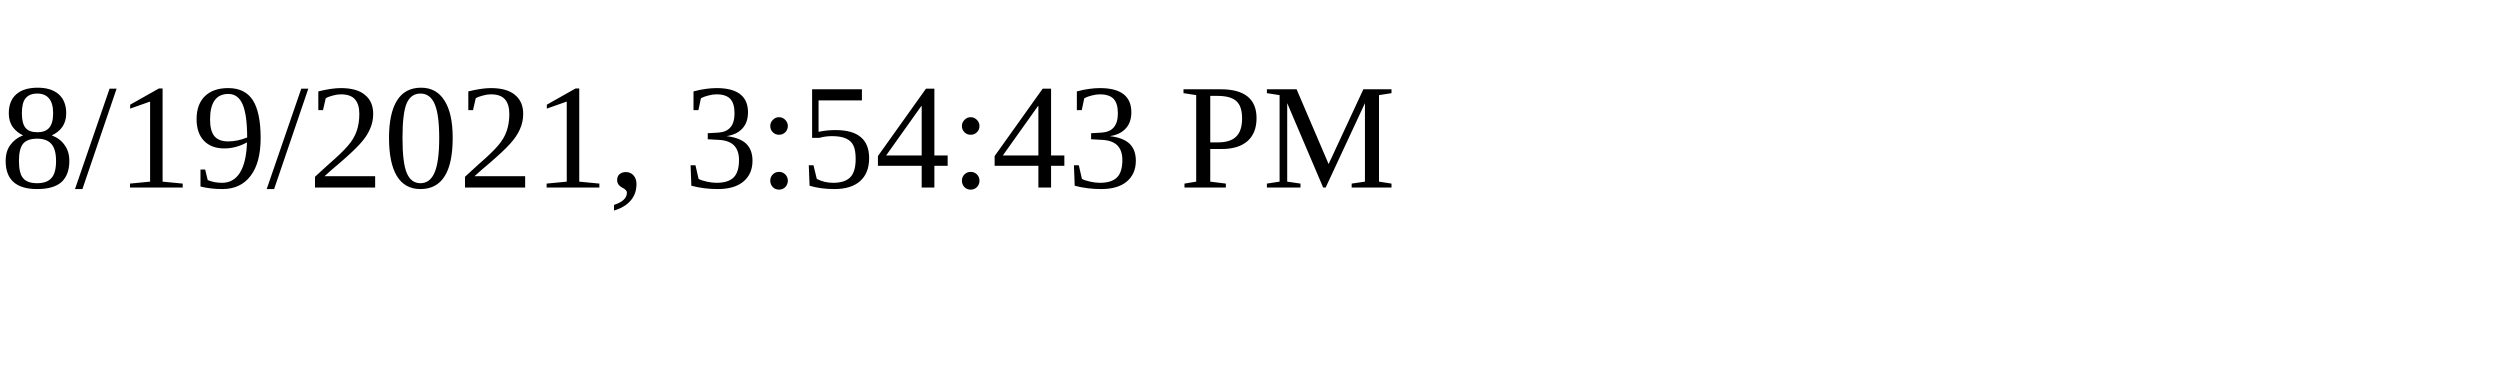
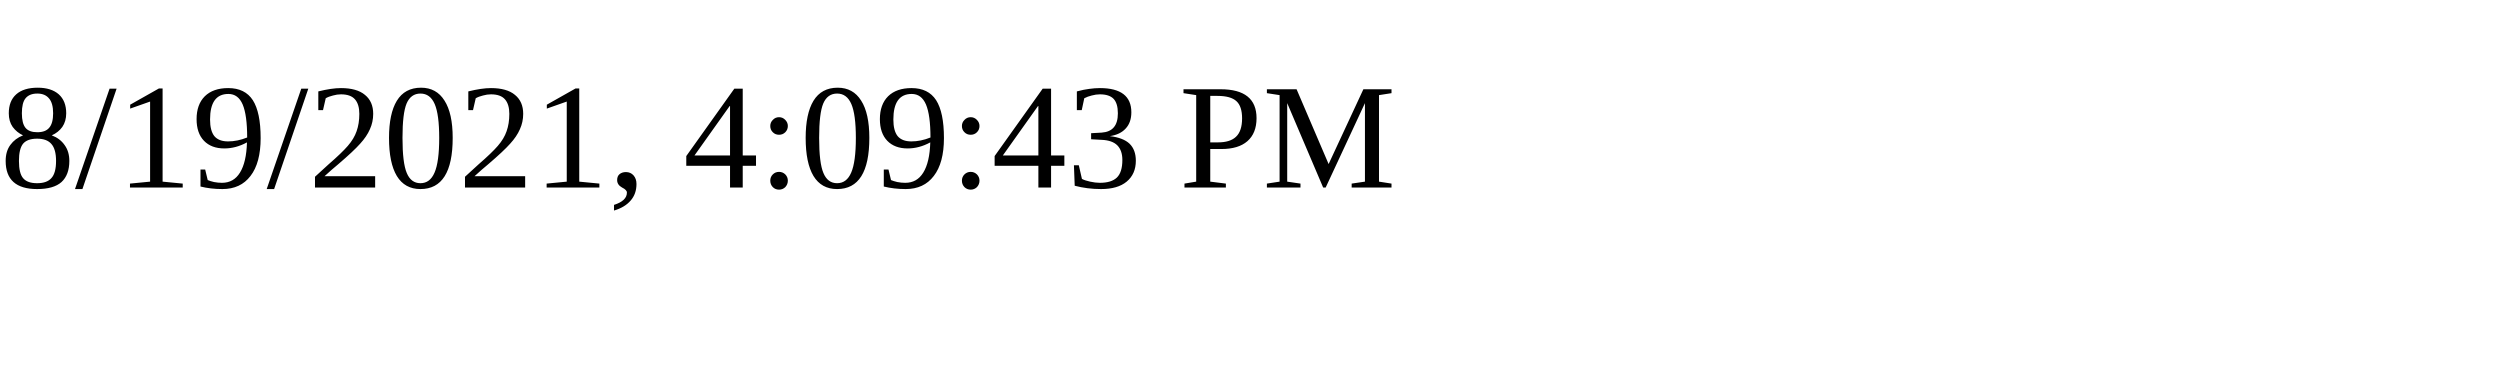
<svg xmlns="http://www.w3.org/2000/svg" height="30" width="200">
-   <text x="0" y="15">8/19/2021, 3:54:43 PM</text>
+   <text x="0" y="15">8/19/2021, 4:09:43 PM</text>
</svg>
